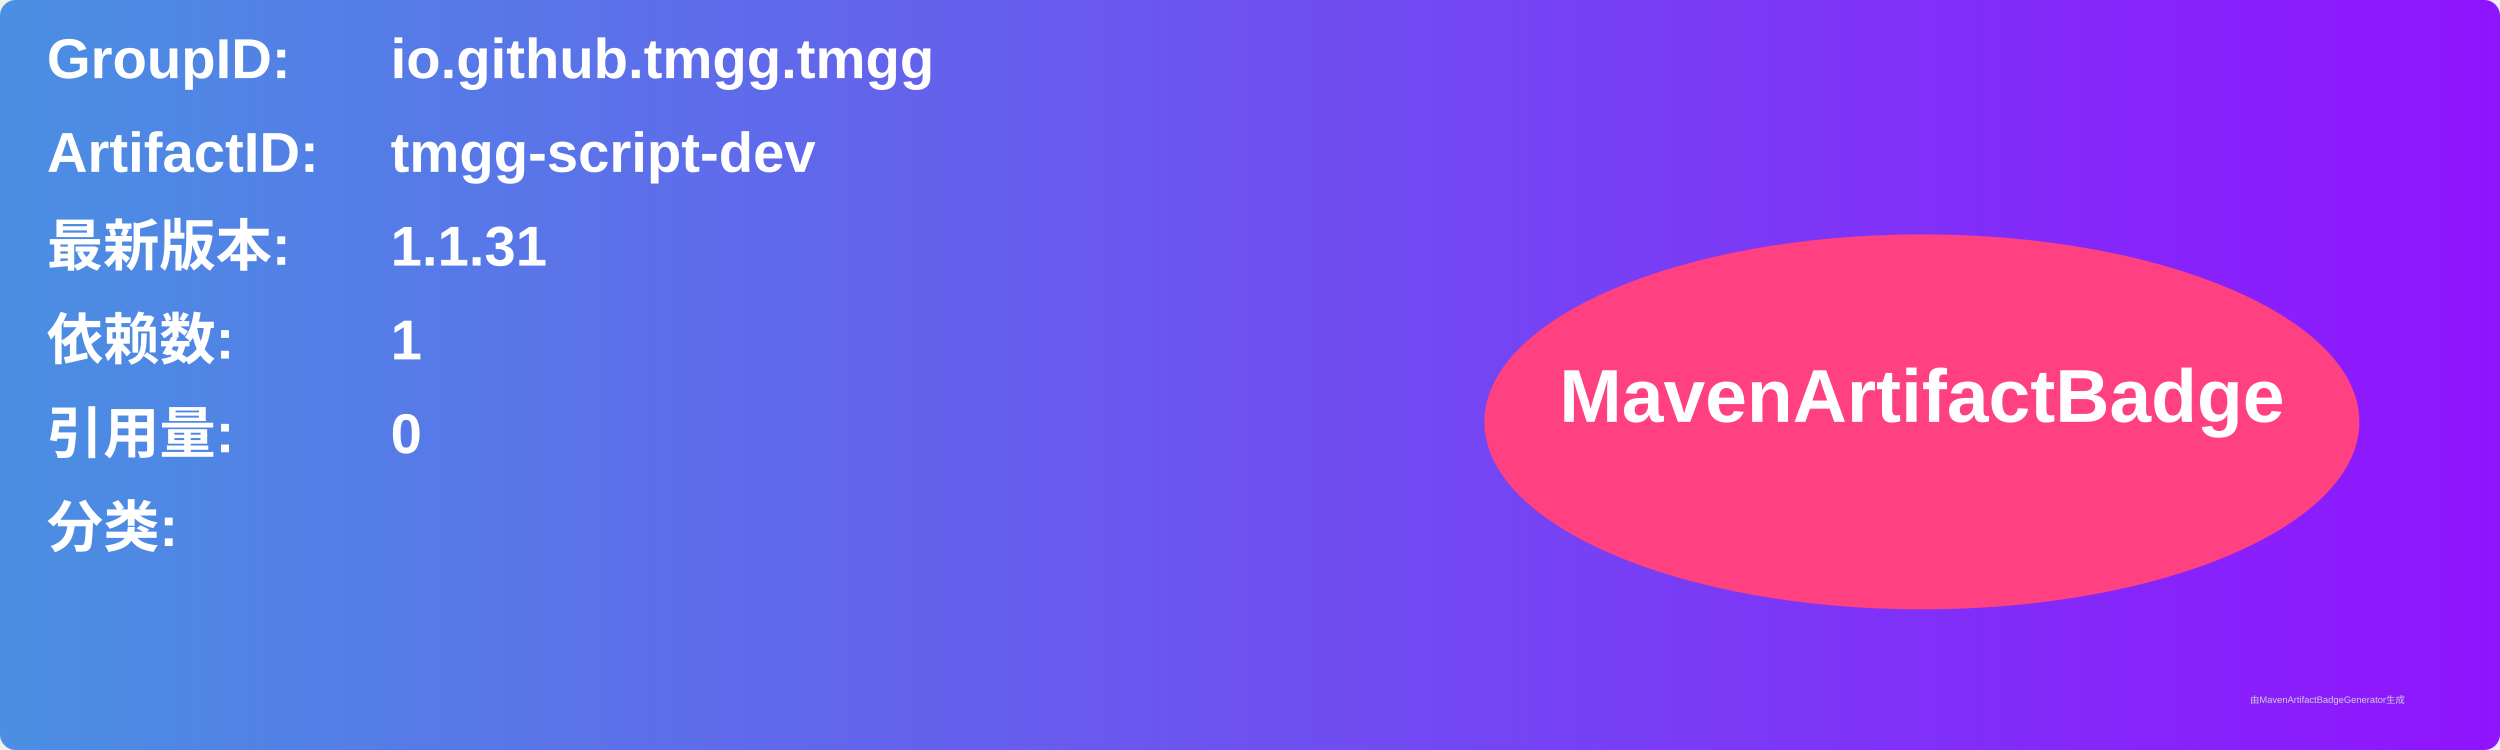
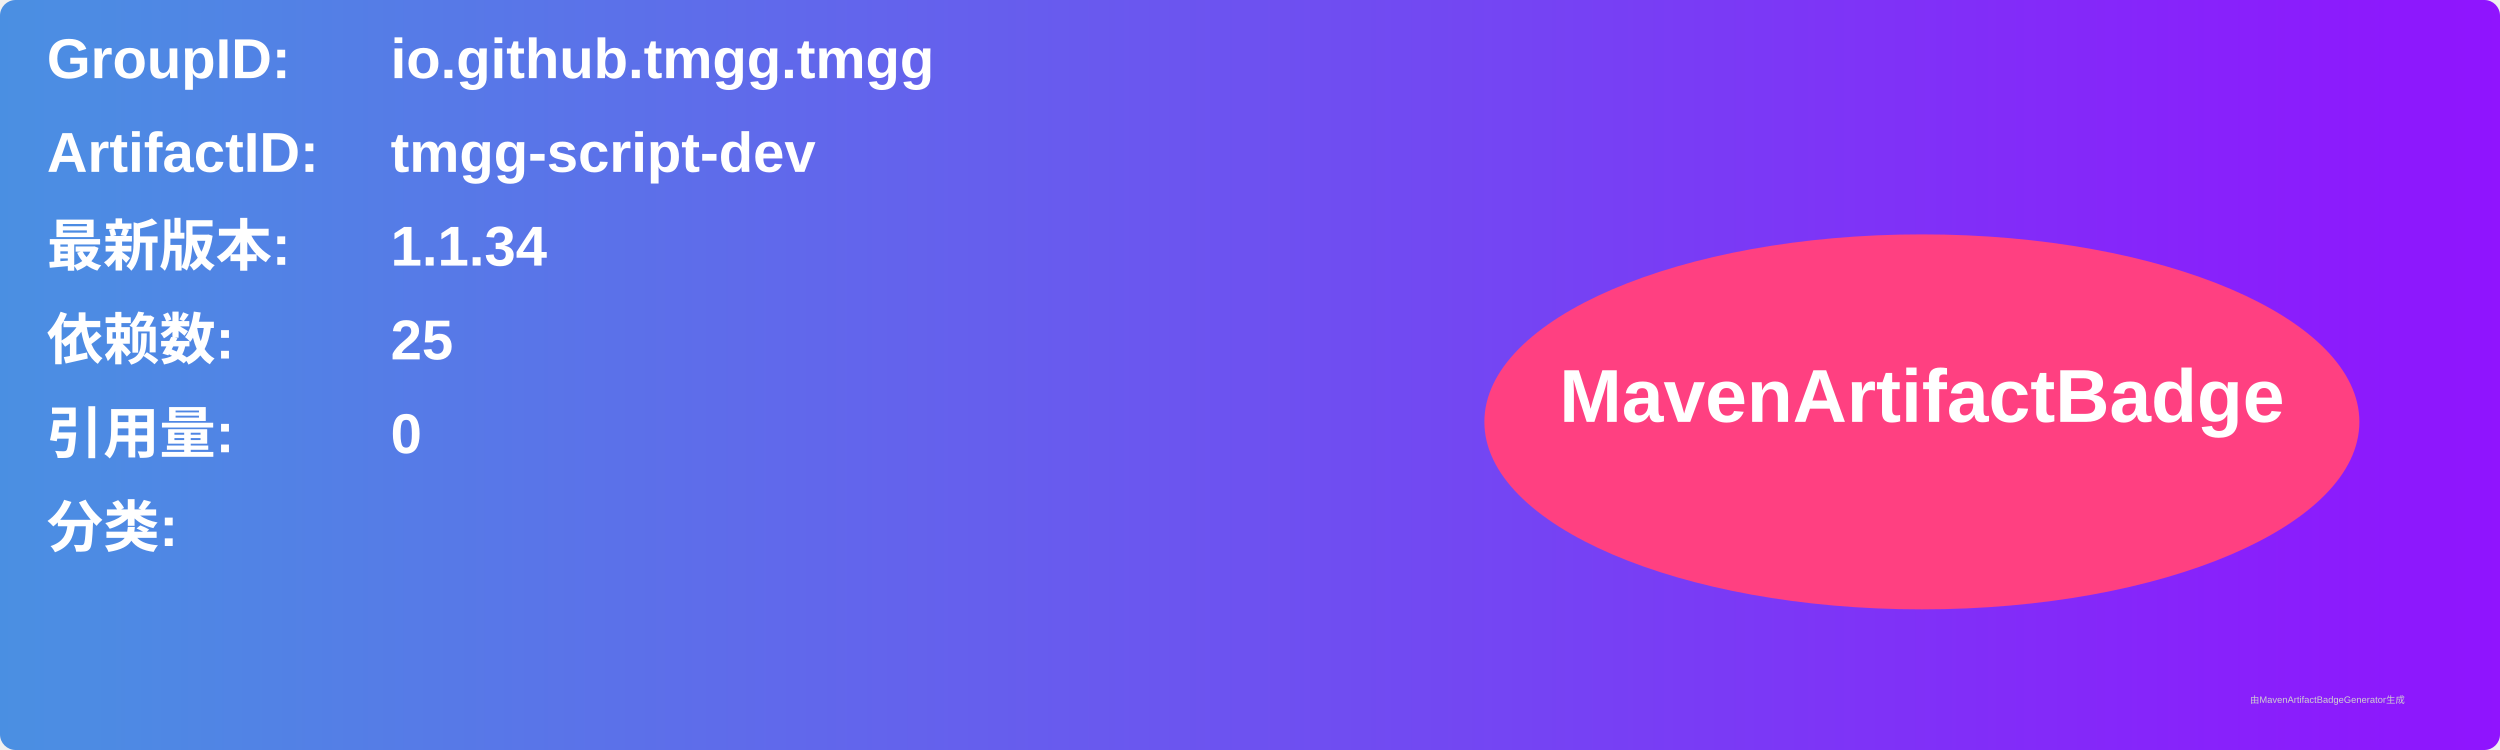
<svg xmlns="http://www.w3.org/2000/svg" width="800" height="240" viewBox="0 0 800 240">
  <linearGradient id="grad" x1="0%" y1="0%" x2="100%" y2="0%">
    <stop offset="0%" stop-color="#4a90e2" />
    <stop offset="100%" stop-color="#9013fe" />
  </linearGradient>
  <rect width="100%" height="100%" rx="5" ry="5" fill="url(#grad)" />
  <g transform="translate(15, 15)">
    <text x="0" y="10" font-family="Arial" font-size="18" fill="white" font-weight="bold" width="260">GroupID:</text>
    <text x="110" y="10" font-family="Arial" font-size="18" fill="white" font-weight="bold" width="460">io.github.tmgg.tmgg</text>
    <text x="0" y="40" font-family="Arial" font-size="18" fill="white" font-weight="bold" width="260">ArtifactID:</text>
    <text x="110" y="40" font-family="Arial" font-size="18" fill="white" font-weight="bold" width="460">tmgg-script-dev</text>
    <text x="0" y="70" font-family="Arial" font-size="18" fill="white" font-weight="bold">最新版本:</text>
    <text x="110" y="70" font-family="Arial" font-size="18" fill="white" font-weight="bold">
-       <tspan font-weight="bold">1.1.31</tspan>
+       <tspan font-weight="bold">1.1.34</tspan>
    </text>
    <text x="0" y="100" font-family="Arial" font-size="18" fill="white" font-weight="bold">依赖数: </text>
    <text x="110" y="100" font-family="Arial" font-size="18" fill="white">
-       <tspan font-weight="bold">1</tspan>
+       <tspan font-weight="bold">25</tspan>
    </text>
    <text x="0" y="130" font-family="Arial" font-size="18" fill="white" font-weight="bold">引用量: </text>
    <text x="110" y="130" font-family="Arial" font-size="18" fill="white">
      <tspan font-weight="bold">0</tspan>
    </text>
    <text x="0" y="160" font-family="Arial" font-size="18" fill="white" font-weight="bold">分类:</text>
    <text x="10" y="190" font-family="Arial" font-size="10" fill="white">
      <tspan font-weight="bold" />
    </text>
    <ellipse cx="600" cy="120" rx="140" ry="60" fill="#ff4081" />
    <text x="600" y="120" text-anchor="middle" font-family="Arial" font-size="24" fill="white" font-weight="bold">MavenArtifactBadge</text>
  </g>
  <text x="720" y="225" font-family="Arial" font-size="3" fill="#d0d0d0">由MavenArtifactBadgeGenerator生成</text>
</svg>
